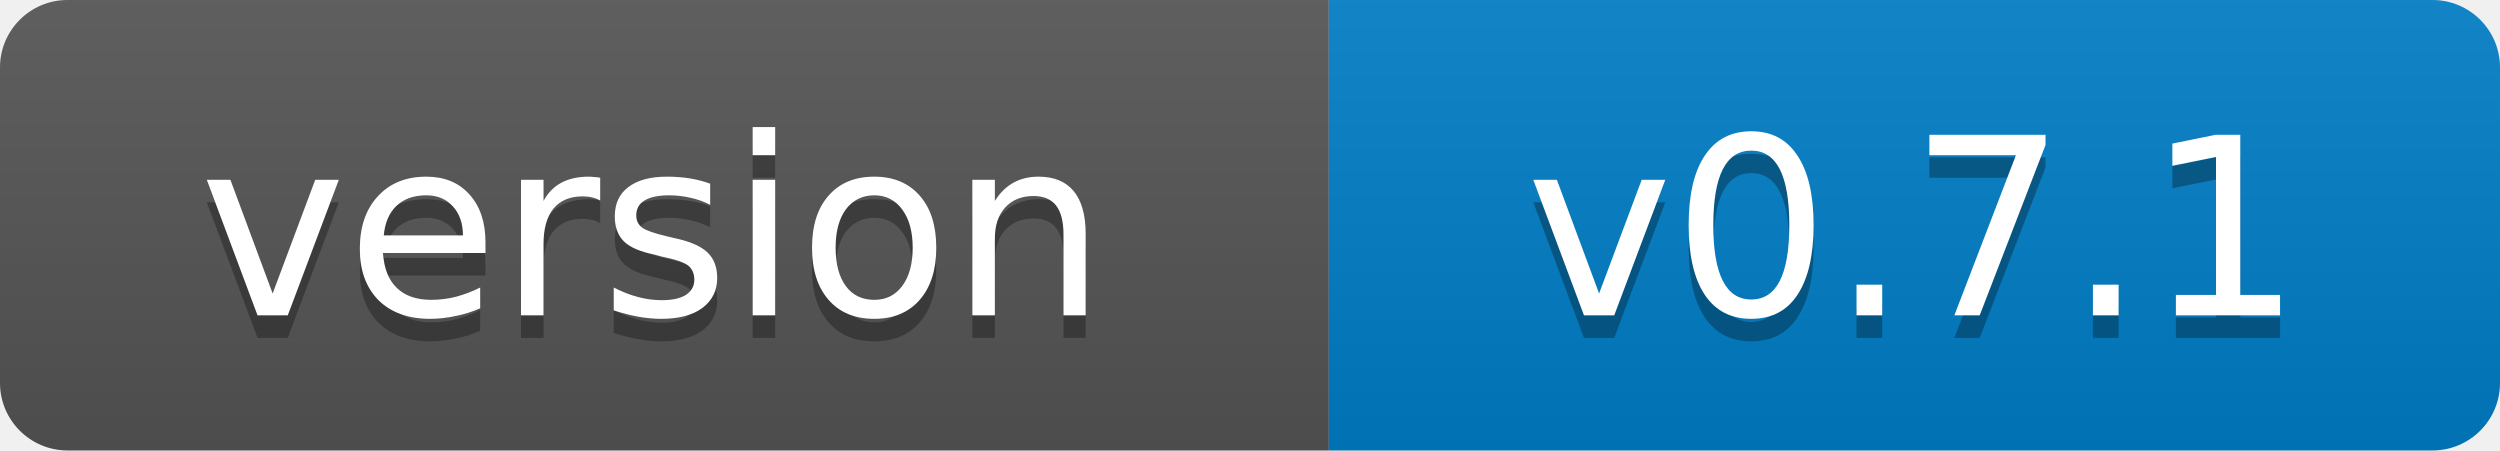
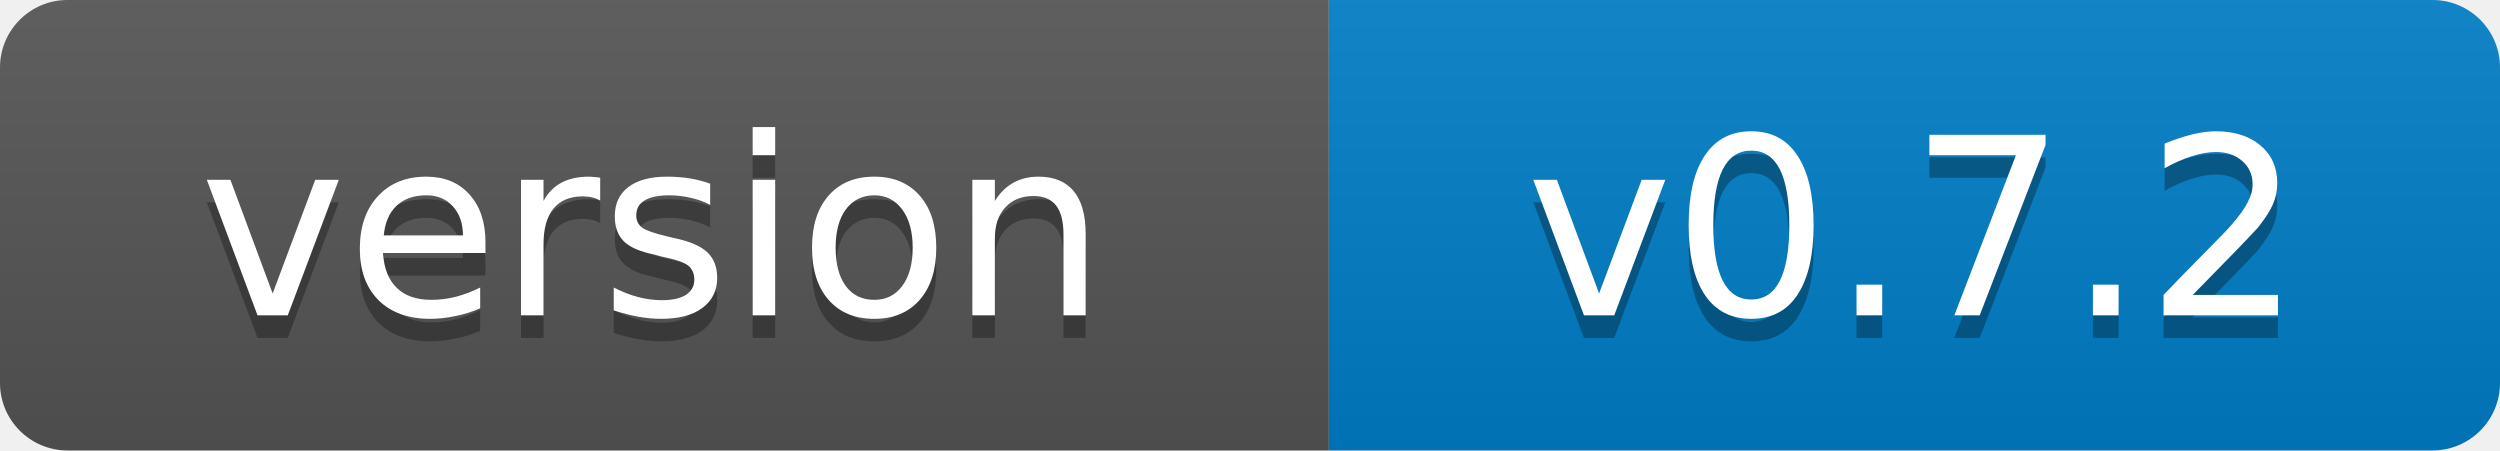
- <svg xmlns="http://www.w3.org/2000/svg" width="111" height="20" role="img" aria-label="version: v0.7.1">
+ <svg xmlns="http://www.w3.org/2000/svg" width="111" height="20" role="img" aria-label="version: v0.7.2">
  <linearGradient id="s" x2="0" y2="100%">
    <stop offset="0" stop-color="#bbb" stop-opacity=".1" />
    <stop offset="1" stop-opacity=".1" />
  </linearGradient>
  <clipPath id="r">
    <rect width="111" height="20" rx="3" fill="#fff" />
  </clipPath>
  <g clip-path="url(#r)">
    <rect width="59" height="20" fill="#555" />
    <rect x="59" width="52" height="20" fill="#007ec6" />
    <rect width="111" height="20" fill="url(#s)" />
  </g>
  <g fill="#fff" text-anchor="middle" font-family="Verdana,Geneva,DejaVu Sans,sans-serif" font-size="11">
    <text x="29" y="15" fill="#010101" fill-opacity=".3">version</text>
    <text x="29" y="14">version</text>
-     <text x="85" y="15" fill="#010101" fill-opacity=".3">v0.7.1</text>
-     <text x="85" y="14">v0.7.1</text>
+     <text x="85" y="15" fill="#010101" fill-opacity=".3">v0.7.2</text>
+     <text x="85" y="14">v0.7.2</text>
  </g>
</svg>
